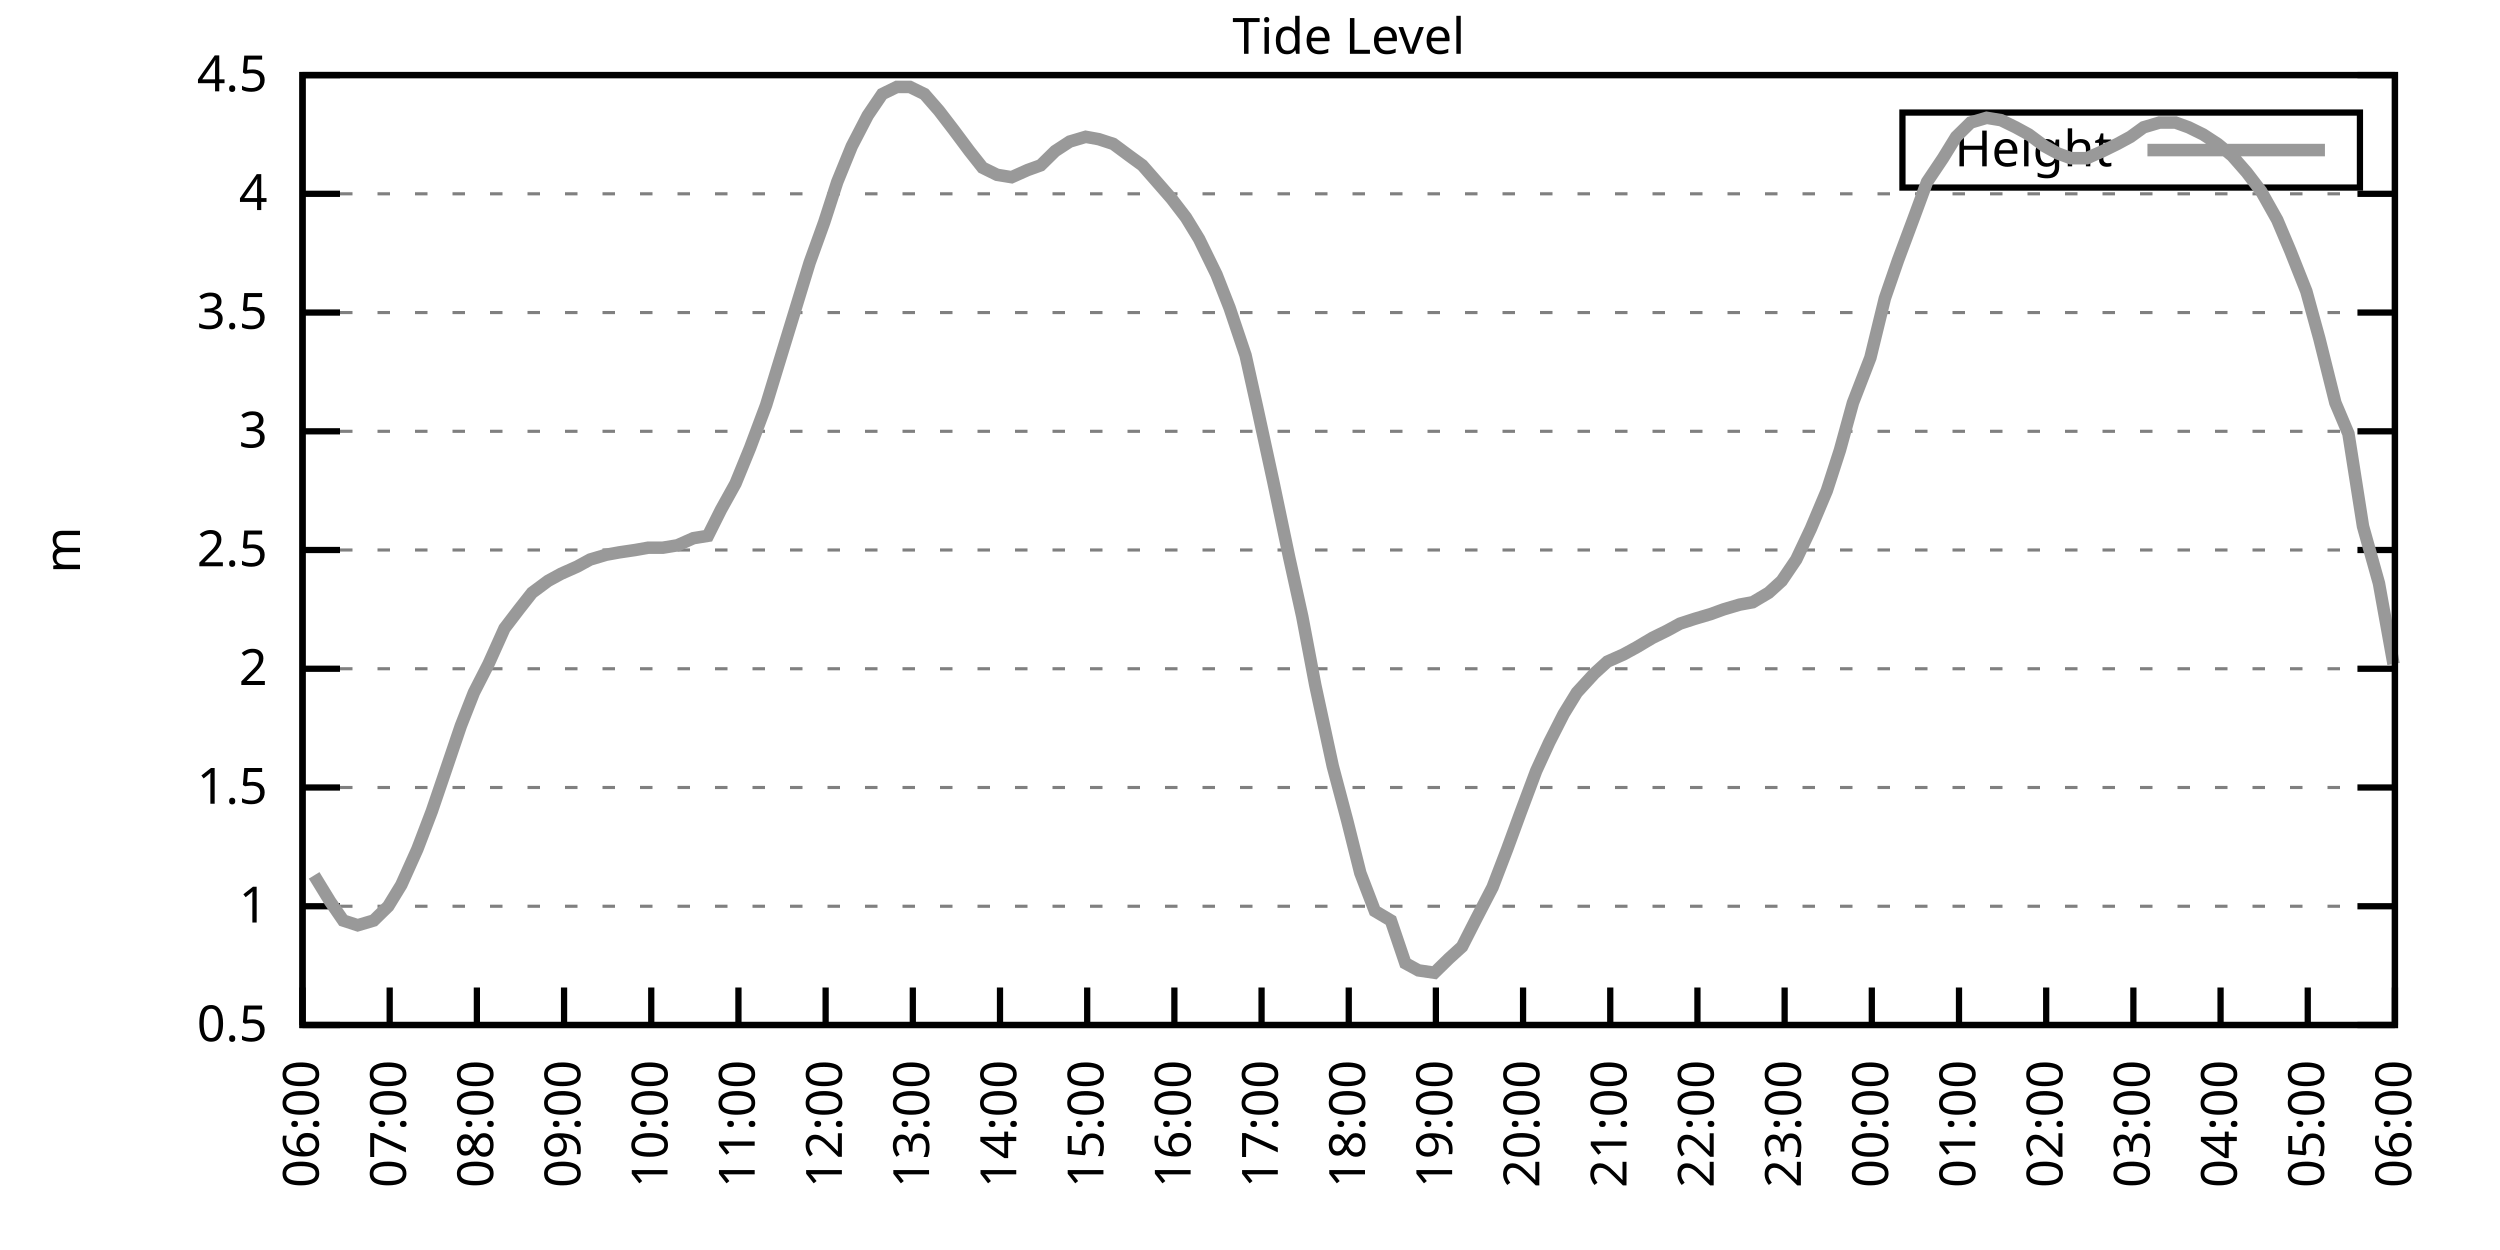
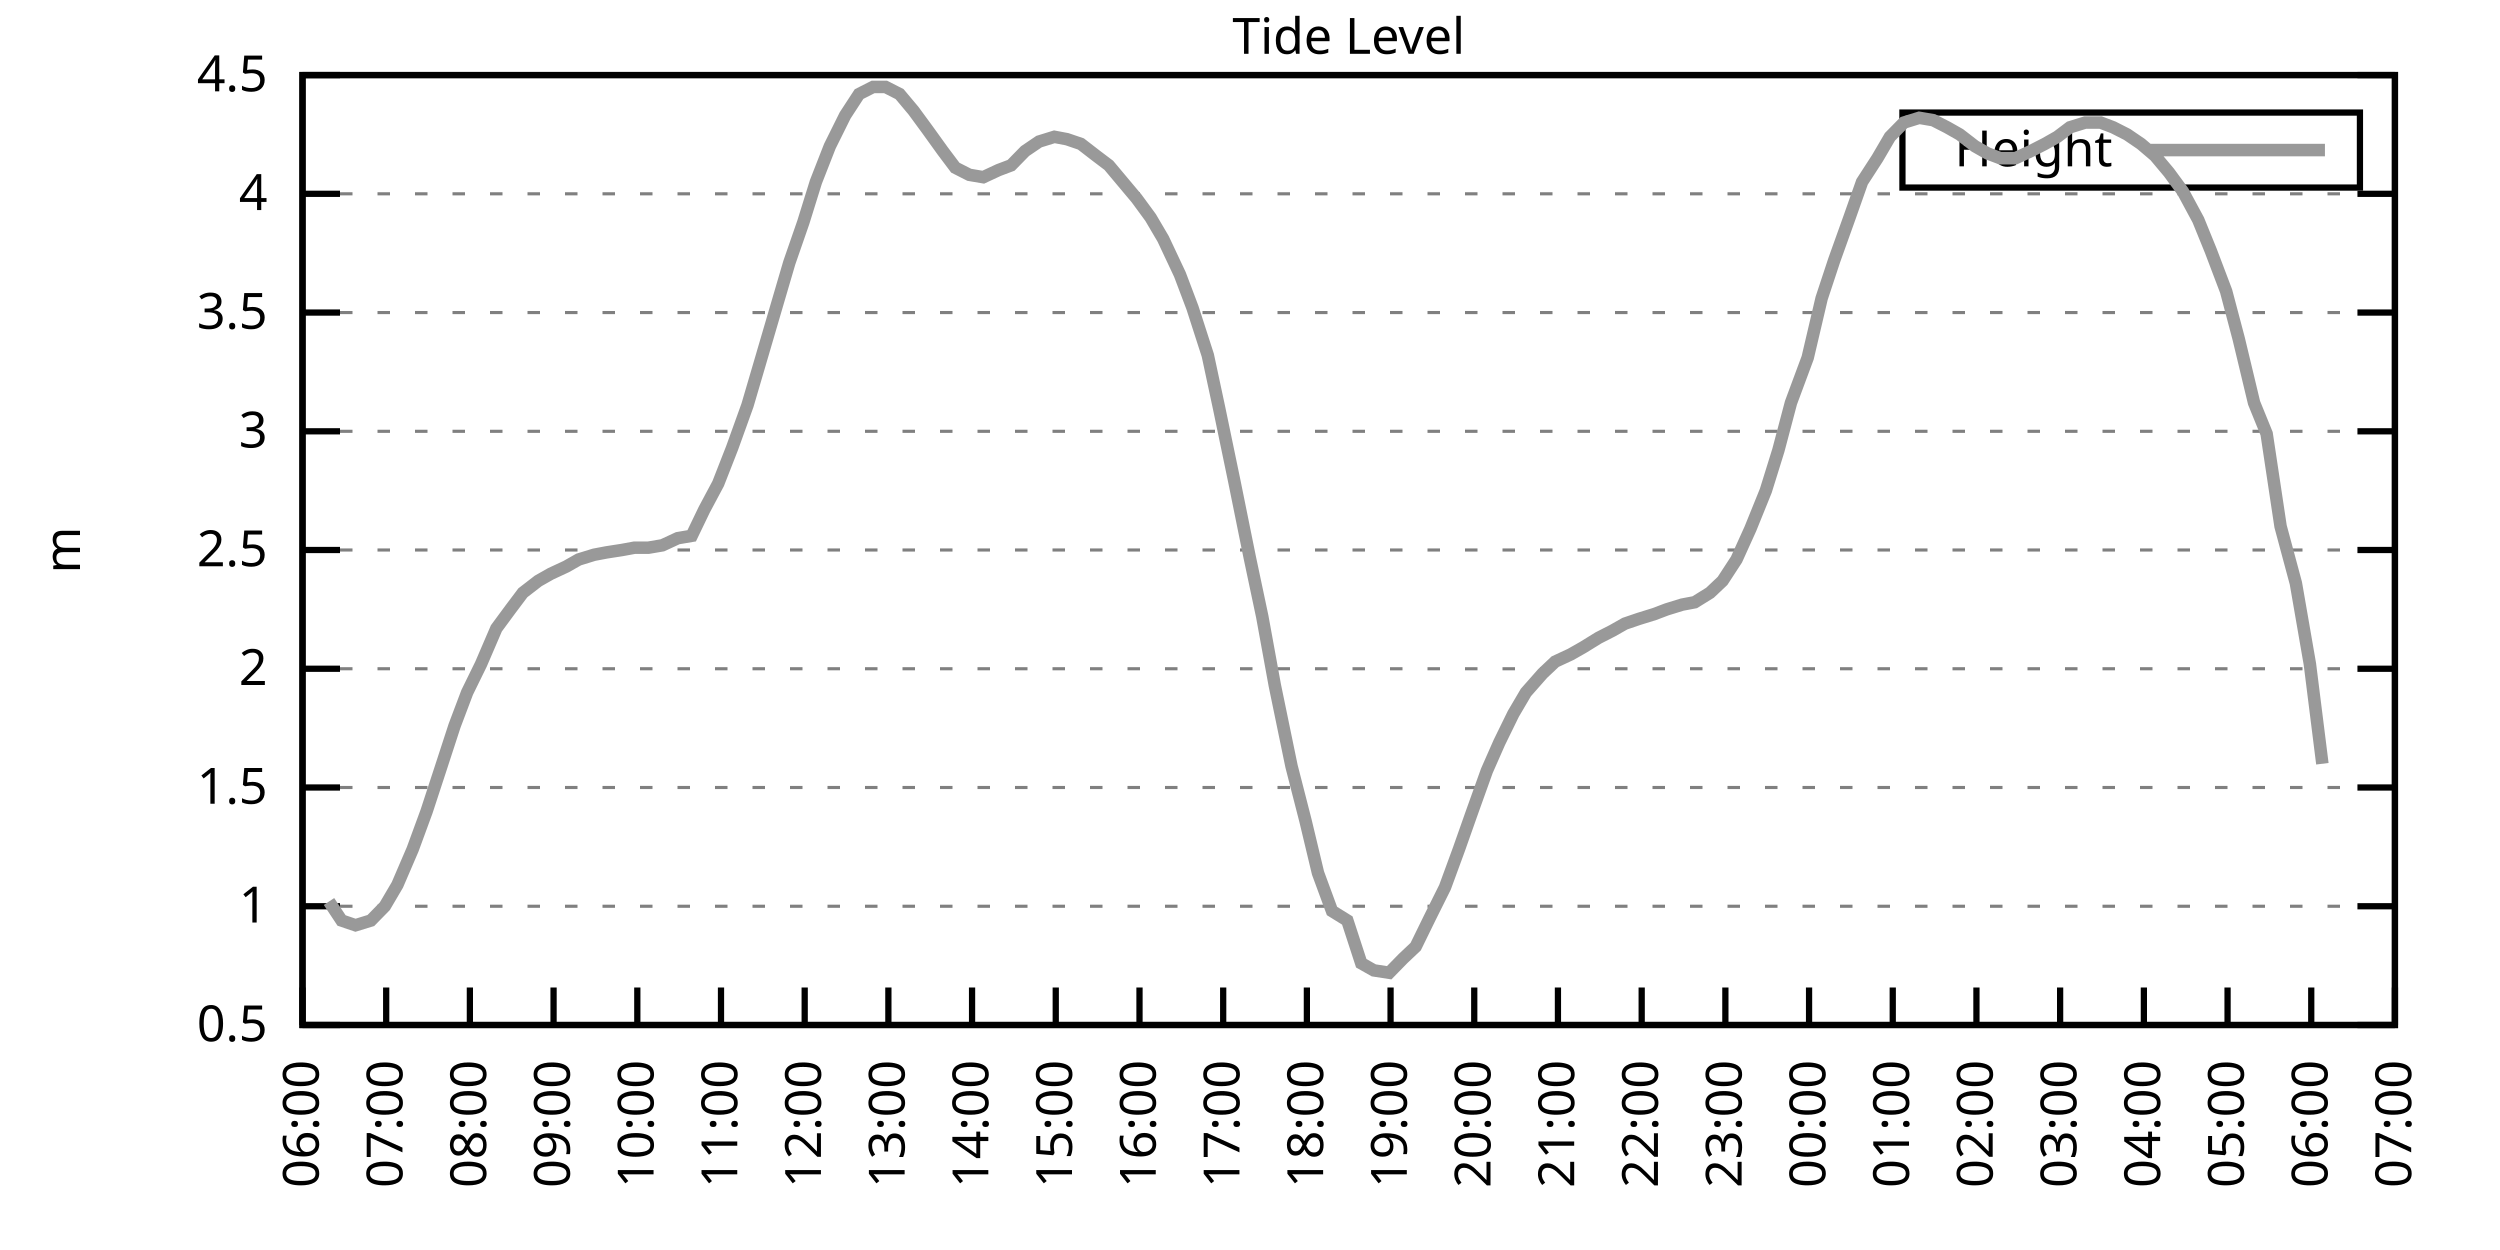
<svg xmlns="http://www.w3.org/2000/svg" xmlns:xlink="http://www.w3.org/1999/xlink" width="400" height="200" viewBox="0 0 400 200">
  <g id="gnuplot_canvas">
    <rect x="0" y="0" width="400" height="200" fill="none" />
    <defs>
      <circle id="gpDot" r="0.5" stroke-width="0.5" stroke="currentColor" />
      <path id="gpPt0" stroke-width="0.333" stroke="currentColor" d="M-1,0 h2 M0,-1 v2" />
      <path id="gpPt1" stroke-width="0.333" stroke="currentColor" d="M-1,-1 L1,1 M1,-1 L-1,1" />
      <path id="gpPt2" stroke-width="0.333" stroke="currentColor" d="M-1,0 L1,0 M0,-1 L0,1 M-1,-1 L1,1 M-1,1 L1,-1" />
      <rect id="gpPt3" stroke-width="0.333" stroke="currentColor" x="-1" y="-1" width="2" height="2" />
      <rect id="gpPt4" stroke-width="0.333" stroke="currentColor" fill="currentColor" x="-1" y="-1" width="2" height="2" />
      <circle id="gpPt5" stroke-width="0.333" stroke="currentColor" cx="0" cy="0" r="1" />
      <use xlink:href="#gpPt5" id="gpPt6" fill="currentColor" stroke="none" />
      <path id="gpPt7" stroke-width="0.333" stroke="currentColor" d="M0,-1.33 L-1.33,0.67 L1.33,0.67 z" />
      <use xlink:href="#gpPt7" id="gpPt8" fill="currentColor" stroke="none" />
      <use xlink:href="#gpPt7" id="gpPt9" stroke="currentColor" transform="rotate(180)" />
      <use xlink:href="#gpPt9" id="gpPt10" fill="currentColor" stroke="none" />
      <use xlink:href="#gpPt3" id="gpPt11" stroke="currentColor" transform="rotate(45)" />
      <use xlink:href="#gpPt11" id="gpPt12" fill="currentColor" stroke="none" />
      <path id="gpPt13" stroke-width="0.333" stroke="currentColor" d="M0,1.330 L1.265,0.411 L0.782,-1.067 L-0.782,-1.076 L-1.265,0.411 z" />
      <use xlink:href="#gpPt13" id="gpPt14" fill="currentColor" stroke="none" />
      <filter id="textbox" filterUnits="objectBoundingBox" x="0" y="0" height="1" width="1">
        <feFlood flood-color="white" flood-opacity="1" result="bgnd" />
        <feComposite in="SourceGraphic" in2="bgnd" operator="atop" />
      </filter>
      <filter id="greybox" filterUnits="objectBoundingBox" x="0" y="0" height="1" width="1">
        <feFlood flood-color="lightgrey" flood-opacity="1" result="grey" />
        <feComposite in="SourceGraphic" in2="grey" operator="atop" />
      </filter>
    </defs>
    <g fill="none" color="white" stroke="currentColor" stroke-width="1.00" stroke-linecap="butt" stroke-linejoin="miter">
</g>
    <g fill="none" color="black" stroke="currentColor" stroke-width="1.00" stroke-linecap="butt" stroke-linejoin="miter">
      <g stroke="none" shape-rendering="crispEdges">
        <polygon fill="rgb(255, 255, 255)" points="48.40,164.00 383.18,164.00 383.18,12.02 48.40,12.02 " />
      </g>
    </g>
    <g fill="none" color="black" stroke="currentColor" stroke-width="1.00" stroke-linecap="butt" stroke-linejoin="miter">
</g>
    <g fill="none" color="black" stroke="black" stroke-width="0.50" stroke-linecap="butt" stroke-linejoin="miter">
</g>
    <g fill="none" color="gray" stroke="currentColor" stroke-width="0.50" stroke-linecap="butt" stroke-linejoin="miter">
      <path stroke="gray" stroke-dasharray="2,4" class="gridline" d="M48.40,164.00 L383.19,164.00  " />
    </g>
    <g fill="none" color="gray" stroke="gray" stroke-width="1.00" stroke-linecap="butt" stroke-linejoin="miter">
</g>
    <g fill="none" color="black" stroke="currentColor" stroke-width="1.00" stroke-linecap="butt" stroke-linejoin="miter">
      <path stroke="black" d="M48.40,164.00 L54.40,164.00 M383.19,164.00 L377.19,164.00  " />
      <g transform="translate(42.80,166.60)" stroke="none" fill="black" font-family="Sans" font-size="8.00" text-anchor="end">
        <text>
          <tspan font-family="Sans"> 0.5</tspan>
        </text>
      </g>
    </g>
    <g fill="none" color="black" stroke="currentColor" stroke-width="1.00" stroke-linecap="butt" stroke-linejoin="miter">
</g>
    <g fill="none" color="black" stroke="black" stroke-width="0.50" stroke-linecap="butt" stroke-linejoin="miter">
</g>
    <g fill="none" color="gray" stroke="currentColor" stroke-width="0.50" stroke-linecap="butt" stroke-linejoin="miter">
      <path stroke="gray" stroke-dasharray="2,4" class="gridline" d="M48.40,145.00 L383.19,145.00  " />
    </g>
    <g fill="none" color="gray" stroke="gray" stroke-width="1.00" stroke-linecap="butt" stroke-linejoin="miter">
</g>
    <g fill="none" color="black" stroke="currentColor" stroke-width="1.00" stroke-linecap="butt" stroke-linejoin="miter">
      <path stroke="black" d="M48.40,145.00 L54.40,145.00 M383.19,145.00 L377.19,145.00  " />
      <g transform="translate(42.80,147.60)" stroke="none" fill="black" font-family="Sans" font-size="8.00" text-anchor="end">
        <text>
          <tspan font-family="Sans"> 1</tspan>
        </text>
      </g>
    </g>
    <g fill="none" color="black" stroke="currentColor" stroke-width="1.00" stroke-linecap="butt" stroke-linejoin="miter">
</g>
    <g fill="none" color="black" stroke="black" stroke-width="0.50" stroke-linecap="butt" stroke-linejoin="miter">
</g>
    <g fill="none" color="gray" stroke="currentColor" stroke-width="0.50" stroke-linecap="butt" stroke-linejoin="miter">
      <path stroke="gray" stroke-dasharray="2,4" class="gridline" d="M48.40,126.00 L383.19,126.00  " />
    </g>
    <g fill="none" color="gray" stroke="gray" stroke-width="1.00" stroke-linecap="butt" stroke-linejoin="miter">
</g>
    <g fill="none" color="black" stroke="currentColor" stroke-width="1.00" stroke-linecap="butt" stroke-linejoin="miter">
      <path stroke="black" d="M48.40,126.00 L54.40,126.00 M383.19,126.00 L377.19,126.00  " />
      <g transform="translate(42.80,128.60)" stroke="none" fill="black" font-family="Sans" font-size="8.00" text-anchor="end">
        <text>
          <tspan font-family="Sans"> 1.5</tspan>
        </text>
      </g>
    </g>
    <g fill="none" color="black" stroke="currentColor" stroke-width="1.00" stroke-linecap="butt" stroke-linejoin="miter">
</g>
    <g fill="none" color="black" stroke="black" stroke-width="0.50" stroke-linecap="butt" stroke-linejoin="miter">
</g>
    <g fill="none" color="gray" stroke="currentColor" stroke-width="0.50" stroke-linecap="butt" stroke-linejoin="miter">
      <path stroke="gray" stroke-dasharray="2,4" class="gridline" d="M48.40,107.00 L383.19,107.00  " />
    </g>
    <g fill="none" color="gray" stroke="gray" stroke-width="1.00" stroke-linecap="butt" stroke-linejoin="miter">
</g>
    <g fill="none" color="black" stroke="currentColor" stroke-width="1.00" stroke-linecap="butt" stroke-linejoin="miter">
      <path stroke="black" d="M48.40,107.00 L54.40,107.00 M383.19,107.00 L377.19,107.00  " />
      <g transform="translate(42.80,109.60)" stroke="none" fill="black" font-family="Sans" font-size="8.00" text-anchor="end">
        <text>
          <tspan font-family="Sans"> 2</tspan>
        </text>
      </g>
    </g>
    <g fill="none" color="black" stroke="currentColor" stroke-width="1.00" stroke-linecap="butt" stroke-linejoin="miter">
</g>
    <g fill="none" color="black" stroke="black" stroke-width="0.50" stroke-linecap="butt" stroke-linejoin="miter">
</g>
    <g fill="none" color="gray" stroke="currentColor" stroke-width="0.50" stroke-linecap="butt" stroke-linejoin="miter">
      <path stroke="gray" stroke-dasharray="2,4" class="gridline" d="M48.40,88.00 L383.19,88.00  " />
    </g>
    <g fill="none" color="gray" stroke="gray" stroke-width="1.00" stroke-linecap="butt" stroke-linejoin="miter">
</g>
    <g fill="none" color="black" stroke="currentColor" stroke-width="1.00" stroke-linecap="butt" stroke-linejoin="miter">
      <path stroke="black" d="M48.40,88.00 L54.40,88.00 M383.19,88.00 L377.19,88.00  " />
      <g transform="translate(42.80,90.60)" stroke="none" fill="black" font-family="Sans" font-size="8.00" text-anchor="end">
        <text>
          <tspan font-family="Sans"> 2.5</tspan>
        </text>
      </g>
    </g>
    <g fill="none" color="black" stroke="currentColor" stroke-width="1.00" stroke-linecap="butt" stroke-linejoin="miter">
</g>
    <g fill="none" color="black" stroke="black" stroke-width="0.50" stroke-linecap="butt" stroke-linejoin="miter">
</g>
    <g fill="none" color="gray" stroke="currentColor" stroke-width="0.50" stroke-linecap="butt" stroke-linejoin="miter">
      <path stroke="gray" stroke-dasharray="2,4" class="gridline" d="M48.40,69.01 L383.19,69.01  " />
    </g>
    <g fill="none" color="gray" stroke="gray" stroke-width="1.00" stroke-linecap="butt" stroke-linejoin="miter">
</g>
    <g fill="none" color="black" stroke="currentColor" stroke-width="1.00" stroke-linecap="butt" stroke-linejoin="miter">
      <path stroke="black" d="M48.40,69.01 L54.40,69.01 M383.19,69.01 L377.19,69.01  " />
      <g transform="translate(42.80,71.61)" stroke="none" fill="black" font-family="Sans" font-size="8.00" text-anchor="end">
        <text>
          <tspan font-family="Sans"> 3</tspan>
        </text>
      </g>
    </g>
    <g fill="none" color="black" stroke="currentColor" stroke-width="1.00" stroke-linecap="butt" stroke-linejoin="miter">
</g>
    <g fill="none" color="black" stroke="black" stroke-width="0.50" stroke-linecap="butt" stroke-linejoin="miter">
</g>
    <g fill="none" color="gray" stroke="currentColor" stroke-width="0.50" stroke-linecap="butt" stroke-linejoin="miter">
      <path stroke="gray" stroke-dasharray="2,4" class="gridline" d="M48.40,50.01 L383.19,50.01  " />
    </g>
    <g fill="none" color="gray" stroke="gray" stroke-width="1.00" stroke-linecap="butt" stroke-linejoin="miter">
</g>
    <g fill="none" color="black" stroke="currentColor" stroke-width="1.00" stroke-linecap="butt" stroke-linejoin="miter">
      <path stroke="black" d="M48.40,50.01 L54.40,50.01 M383.19,50.01 L377.19,50.01  " />
      <g transform="translate(42.80,52.61)" stroke="none" fill="black" font-family="Sans" font-size="8.00" text-anchor="end">
        <text>
          <tspan font-family="Sans"> 3.5</tspan>
        </text>
      </g>
    </g>
    <g fill="none" color="black" stroke="currentColor" stroke-width="1.00" stroke-linecap="butt" stroke-linejoin="miter">
</g>
    <g fill="none" color="black" stroke="black" stroke-width="0.50" stroke-linecap="butt" stroke-linejoin="miter">
</g>
    <g fill="none" color="gray" stroke="currentColor" stroke-width="0.50" stroke-linecap="butt" stroke-linejoin="miter">
      <path stroke="gray" stroke-dasharray="2,4" class="gridline" d="M48.40,31.01 L383.19,31.01  " />
    </g>
    <g fill="none" color="gray" stroke="gray" stroke-width="1.00" stroke-linecap="butt" stroke-linejoin="miter">
</g>
    <g fill="none" color="black" stroke="currentColor" stroke-width="1.00" stroke-linecap="butt" stroke-linejoin="miter">
      <path stroke="black" d="M48.40,31.01 L54.40,31.01 M383.19,31.01 L377.19,31.01  " />
      <g transform="translate(42.80,33.61)" stroke="none" fill="black" font-family="Sans" font-size="8.00" text-anchor="end">
        <text>
          <tspan font-family="Sans"> 4</tspan>
        </text>
      </g>
    </g>
    <g fill="none" color="black" stroke="currentColor" stroke-width="1.00" stroke-linecap="butt" stroke-linejoin="miter">
</g>
    <g fill="none" color="black" stroke="black" stroke-width="0.50" stroke-linecap="butt" stroke-linejoin="miter">
</g>
    <g fill="none" color="gray" stroke="currentColor" stroke-width="0.50" stroke-linecap="butt" stroke-linejoin="miter">
      <path stroke="gray" stroke-dasharray="2,4" class="gridline" d="M48.40,12.01 L383.19,12.01  " />
    </g>
    <g fill="none" color="gray" stroke="gray" stroke-width="1.00" stroke-linecap="butt" stroke-linejoin="miter">
</g>
    <g fill="none" color="black" stroke="currentColor" stroke-width="1.00" stroke-linecap="butt" stroke-linejoin="miter">
      <path stroke="black" d="M48.40,12.01 L54.40,12.01 M383.19,12.01 L377.19,12.01  " />
      <g transform="translate(42.80,14.61)" stroke="none" fill="black" font-family="Sans" font-size="8.00" text-anchor="end">
        <text>
          <tspan font-family="Sans"> 4.5</tspan>
        </text>
      </g>
    </g>
    <g fill="none" color="black" stroke="currentColor" stroke-width="1.00" stroke-linecap="butt" stroke-linejoin="miter">
      <path stroke="black" d="M48.40,164.00 L48.40,158.00  " />
      <g transform="translate(51.00,169.60) rotate(270.00)" stroke="none" fill="black" font-family="Sans" font-size="8.00" text-anchor="end">
        <text>
          <tspan font-family="Sans">06:00</tspan>
        </text>
      </g>
    </g>
    <g fill="none" color="black" stroke="currentColor" stroke-width="1.00" stroke-linecap="butt" stroke-linejoin="miter">
-       <path stroke="black" d="M62.35,164.00 L62.35,158.00  " />
-       <g transform="translate(64.95,169.60) rotate(270.00)" stroke="none" fill="black" font-family="Sans" font-size="8.00" text-anchor="end">
+       <path stroke="black" d="M61.79,164.00 L61.79,158.00  " />
+       <g transform="translate(64.39,169.60) rotate(270.00)" stroke="none" fill="black" font-family="Sans" font-size="8.00" text-anchor="end">
        <text>
          <tspan font-family="Sans">07:00</tspan>
        </text>
      </g>
    </g>
    <g fill="none" color="black" stroke="currentColor" stroke-width="1.00" stroke-linecap="butt" stroke-linejoin="miter">
-       <path stroke="black" d="M76.30,164.00 L76.30,158.00  " />
-       <g transform="translate(78.90,169.60) rotate(270.00)" stroke="none" fill="black" font-family="Sans" font-size="8.00" text-anchor="end">
+       <path stroke="black" d="M75.18,164.00 L75.18,158.00  " />
+       <g transform="translate(77.78,169.60) rotate(270.00)" stroke="none" fill="black" font-family="Sans" font-size="8.00" text-anchor="end">
        <text>
          <tspan font-family="Sans">08:00</tspan>
        </text>
      </g>
    </g>
    <g fill="none" color="black" stroke="currentColor" stroke-width="1.00" stroke-linecap="butt" stroke-linejoin="miter">
-       <path stroke="black" d="M90.25,164.00 L90.25,158.00  " />
-       <g transform="translate(92.85,169.60) rotate(270.00)" stroke="none" fill="black" font-family="Sans" font-size="8.00" text-anchor="end">
+       <path stroke="black" d="M88.57,164.00 L88.57,158.00  " />
+       <g transform="translate(91.17,169.60) rotate(270.00)" stroke="none" fill="black" font-family="Sans" font-size="8.00" text-anchor="end">
        <text>
          <tspan font-family="Sans">09:00</tspan>
        </text>
      </g>
    </g>
    <g fill="none" color="black" stroke="currentColor" stroke-width="1.00" stroke-linecap="butt" stroke-linejoin="miter">
-       <path stroke="black" d="M104.20,164.00 L104.20,158.00  " />
-       <g transform="translate(106.80,169.60) rotate(270.00)" stroke="none" fill="black" font-family="Sans" font-size="8.00" text-anchor="end">
+       <path stroke="black" d="M101.97,164.00 L101.97,158.00  " />
+       <g transform="translate(104.57,169.60) rotate(270.00)" stroke="none" fill="black" font-family="Sans" font-size="8.00" text-anchor="end">
        <text>
          <tspan font-family="Sans">10:00</tspan>
        </text>
      </g>
    </g>
    <g fill="none" color="black" stroke="currentColor" stroke-width="1.00" stroke-linecap="butt" stroke-linejoin="miter">
-       <path stroke="black" d="M118.15,164.00 L118.15,158.00  " />
-       <g transform="translate(120.75,169.60) rotate(270.00)" stroke="none" fill="black" font-family="Sans" font-size="8.00" text-anchor="end">
+       <path stroke="black" d="M115.36,164.00 L115.36,158.00  " />
+       <g transform="translate(117.96,169.60) rotate(270.00)" stroke="none" fill="black" font-family="Sans" font-size="8.00" text-anchor="end">
        <text>
          <tspan font-family="Sans">11:00</tspan>
        </text>
      </g>
    </g>
    <g fill="none" color="black" stroke="currentColor" stroke-width="1.00" stroke-linecap="butt" stroke-linejoin="miter">
-       <path stroke="black" d="M132.10,164.00 L132.10,158.00  " />
-       <g transform="translate(134.70,169.60) rotate(270.00)" stroke="none" fill="black" font-family="Sans" font-size="8.00" text-anchor="end">
+       <path stroke="black" d="M128.75,164.00 L128.75,158.00  " />
+       <g transform="translate(131.35,169.60) rotate(270.00)" stroke="none" fill="black" font-family="Sans" font-size="8.00" text-anchor="end">
        <text>
          <tspan font-family="Sans">12:00</tspan>
        </text>
      </g>
    </g>
    <g fill="none" color="black" stroke="currentColor" stroke-width="1.00" stroke-linecap="butt" stroke-linejoin="miter">
-       <path stroke="black" d="M146.05,164.00 L146.05,158.00  " />
-       <g transform="translate(148.65,169.60) rotate(270.00)" stroke="none" fill="black" font-family="Sans" font-size="8.00" text-anchor="end">
+       <path stroke="black" d="M142.14,164.00 L142.14,158.00  " />
+       <g transform="translate(144.74,169.60) rotate(270.00)" stroke="none" fill="black" font-family="Sans" font-size="8.00" text-anchor="end">
        <text>
          <tspan font-family="Sans">13:00</tspan>
        </text>
      </g>
    </g>
    <g fill="none" color="black" stroke="currentColor" stroke-width="1.00" stroke-linecap="butt" stroke-linejoin="miter">
-       <path stroke="black" d="M160.00,164.00 L160.00,158.00  " />
-       <g transform="translate(162.60,169.60) rotate(270.00)" stroke="none" fill="black" font-family="Sans" font-size="8.00" text-anchor="end">
+       <path stroke="black" d="M155.53,164.00 L155.53,158.00  " />
+       <g transform="translate(158.13,169.60) rotate(270.00)" stroke="none" fill="black" font-family="Sans" font-size="8.00" text-anchor="end">
        <text>
          <tspan font-family="Sans">14:00</tspan>
        </text>
      </g>
    </g>
    <g fill="none" color="black" stroke="currentColor" stroke-width="1.00" stroke-linecap="butt" stroke-linejoin="miter">
-       <path stroke="black" d="M173.95,164.00 L173.95,158.00  " />
-       <g transform="translate(176.55,169.60) rotate(270.00)" stroke="none" fill="black" font-family="Sans" font-size="8.00" text-anchor="end">
+       <path stroke="black" d="M168.92,164.00 L168.92,158.00  " />
+       <g transform="translate(171.52,169.60) rotate(270.00)" stroke="none" fill="black" font-family="Sans" font-size="8.00" text-anchor="end">
        <text>
          <tspan font-family="Sans">15:00</tspan>
        </text>
      </g>
    </g>
    <g fill="none" color="black" stroke="currentColor" stroke-width="1.00" stroke-linecap="butt" stroke-linejoin="miter">
-       <path stroke="black" d="M187.90,164.00 L187.90,158.00  " />
-       <g transform="translate(190.50,169.60) rotate(270.00)" stroke="none" fill="black" font-family="Sans" font-size="8.00" text-anchor="end">
+       <path stroke="black" d="M182.32,164.00 L182.32,158.00  " />
+       <g transform="translate(184.92,169.60) rotate(270.00)" stroke="none" fill="black" font-family="Sans" font-size="8.00" text-anchor="end">
        <text>
          <tspan font-family="Sans">16:00</tspan>
        </text>
      </g>
    </g>
    <g fill="none" color="black" stroke="currentColor" stroke-width="1.00" stroke-linecap="butt" stroke-linejoin="miter">
-       <path stroke="black" d="M201.85,164.00 L201.85,158.00  " />
-       <g transform="translate(204.45,169.60) rotate(270.00)" stroke="none" fill="black" font-family="Sans" font-size="8.00" text-anchor="end">
+       <path stroke="black" d="M195.71,164.00 L195.71,158.00  " />
+       <g transform="translate(198.31,169.60) rotate(270.00)" stroke="none" fill="black" font-family="Sans" font-size="8.00" text-anchor="end">
        <text>
          <tspan font-family="Sans">17:00</tspan>
        </text>
      </g>
    </g>
    <g fill="none" color="black" stroke="currentColor" stroke-width="1.00" stroke-linecap="butt" stroke-linejoin="miter">
-       <path stroke="black" d="M215.80,164.00 L215.80,158.00  " />
-       <g transform="translate(218.40,169.60) rotate(270.00)" stroke="none" fill="black" font-family="Sans" font-size="8.00" text-anchor="end">
+       <path stroke="black" d="M209.10,164.00 L209.10,158.00  " />
+       <g transform="translate(211.70,169.60) rotate(270.00)" stroke="none" fill="black" font-family="Sans" font-size="8.00" text-anchor="end">
        <text>
          <tspan font-family="Sans">18:00</tspan>
        </text>
      </g>
    </g>
    <g fill="none" color="black" stroke="currentColor" stroke-width="1.00" stroke-linecap="butt" stroke-linejoin="miter">
-       <path stroke="black" d="M229.74,164.00 L229.74,158.00  " />
-       <g transform="translate(232.34,169.60) rotate(270.00)" stroke="none" fill="black" font-family="Sans" font-size="8.00" text-anchor="end">
+       <path stroke="black" d="M222.49,164.00 L222.49,158.00  " />
+       <g transform="translate(225.09,169.60) rotate(270.00)" stroke="none" fill="black" font-family="Sans" font-size="8.00" text-anchor="end">
        <text>
          <tspan font-family="Sans">19:00</tspan>
        </text>
      </g>
    </g>
    <g fill="none" color="black" stroke="currentColor" stroke-width="1.00" stroke-linecap="butt" stroke-linejoin="miter">
-       <path stroke="black" d="M243.69,164.00 L243.69,158.00  " />
-       <g transform="translate(246.29,169.60) rotate(270.00)" stroke="none" fill="black" font-family="Sans" font-size="8.00" text-anchor="end">
+       <path stroke="black" d="M235.88,164.00 L235.88,158.00  " />
+       <g transform="translate(238.48,169.60) rotate(270.00)" stroke="none" fill="black" font-family="Sans" font-size="8.00" text-anchor="end">
        <text>
          <tspan font-family="Sans">20:00</tspan>
        </text>
      </g>
    </g>
    <g fill="none" color="black" stroke="currentColor" stroke-width="1.00" stroke-linecap="butt" stroke-linejoin="miter">
-       <path stroke="black" d="M257.64,164.00 L257.64,158.00  " />
-       <g transform="translate(260.24,169.60) rotate(270.00)" stroke="none" fill="black" font-family="Sans" font-size="8.00" text-anchor="end">
+       <path stroke="black" d="M249.27,164.00 L249.27,158.00  " />
+       <g transform="translate(251.87,169.60) rotate(270.00)" stroke="none" fill="black" font-family="Sans" font-size="8.00" text-anchor="end">
        <text>
          <tspan font-family="Sans">21:00</tspan>
        </text>
      </g>
    </g>
    <g fill="none" color="black" stroke="currentColor" stroke-width="1.00" stroke-linecap="butt" stroke-linejoin="miter">
-       <path stroke="black" d="M271.59,164.00 L271.59,158.00  " />
-       <g transform="translate(274.19,169.60) rotate(270.00)" stroke="none" fill="black" font-family="Sans" font-size="8.00" text-anchor="end">
+       <path stroke="black" d="M262.67,164.00 L262.67,158.00  " />
+       <g transform="translate(265.27,169.60) rotate(270.00)" stroke="none" fill="black" font-family="Sans" font-size="8.00" text-anchor="end">
        <text>
          <tspan font-family="Sans">22:00</tspan>
        </text>
      </g>
    </g>
    <g fill="none" color="black" stroke="currentColor" stroke-width="1.00" stroke-linecap="butt" stroke-linejoin="miter">
-       <path stroke="black" d="M285.54,164.00 L285.54,158.00  " />
-       <g transform="translate(288.14,169.60) rotate(270.00)" stroke="none" fill="black" font-family="Sans" font-size="8.00" text-anchor="end">
+       <path stroke="black" d="M276.06,164.00 L276.06,158.00  " />
+       <g transform="translate(278.66,169.60) rotate(270.00)" stroke="none" fill="black" font-family="Sans" font-size="8.00" text-anchor="end">
        <text>
          <tspan font-family="Sans">23:00</tspan>
        </text>
      </g>
    </g>
    <g fill="none" color="black" stroke="currentColor" stroke-width="1.00" stroke-linecap="butt" stroke-linejoin="miter">
-       <path stroke="black" d="M299.49,164.00 L299.49,158.00  " />
-       <g transform="translate(302.09,169.60) rotate(270.00)" stroke="none" fill="black" font-family="Sans" font-size="8.00" text-anchor="end">
+       <path stroke="black" d="M289.45,164.00 L289.45,158.00  " />
+       <g transform="translate(292.05,169.60) rotate(270.00)" stroke="none" fill="black" font-family="Sans" font-size="8.00" text-anchor="end">
        <text>
          <tspan font-family="Sans">00:00</tspan>
        </text>
      </g>
    </g>
    <g fill="none" color="black" stroke="currentColor" stroke-width="1.00" stroke-linecap="butt" stroke-linejoin="miter">
-       <path stroke="black" d="M313.44,164.00 L313.44,158.00  " />
-       <g transform="translate(316.04,169.60) rotate(270.00)" stroke="none" fill="black" font-family="Sans" font-size="8.00" text-anchor="end">
+       <path stroke="black" d="M302.84,164.00 L302.84,158.00  " />
+       <g transform="translate(305.44,169.60) rotate(270.00)" stroke="none" fill="black" font-family="Sans" font-size="8.00" text-anchor="end">
        <text>
          <tspan font-family="Sans">01:00</tspan>
        </text>
      </g>
    </g>
    <g fill="none" color="black" stroke="currentColor" stroke-width="1.00" stroke-linecap="butt" stroke-linejoin="miter">
-       <path stroke="black" d="M327.39,164.00 L327.39,158.00  " />
-       <g transform="translate(329.99,169.60) rotate(270.00)" stroke="none" fill="black" font-family="Sans" font-size="8.00" text-anchor="end">
+       <path stroke="black" d="M316.23,164.00 L316.23,158.00  " />
+       <g transform="translate(318.83,169.60) rotate(270.00)" stroke="none" fill="black" font-family="Sans" font-size="8.00" text-anchor="end">
        <text>
          <tspan font-family="Sans">02:00</tspan>
        </text>
      </g>
    </g>
    <g fill="none" color="black" stroke="currentColor" stroke-width="1.00" stroke-linecap="butt" stroke-linejoin="miter">
-       <path stroke="black" d="M341.34,164.00 L341.34,158.00  " />
-       <g transform="translate(343.94,169.60) rotate(270.00)" stroke="none" fill="black" font-family="Sans" font-size="8.00" text-anchor="end">
+       <path stroke="black" d="M329.62,164.00 L329.62,158.00  " />
+       <g transform="translate(332.22,169.60) rotate(270.00)" stroke="none" fill="black" font-family="Sans" font-size="8.00" text-anchor="end">
        <text>
          <tspan font-family="Sans">03:00</tspan>
        </text>
      </g>
    </g>
    <g fill="none" color="black" stroke="currentColor" stroke-width="1.00" stroke-linecap="butt" stroke-linejoin="miter">
-       <path stroke="black" d="M355.29,164.00 L355.29,158.00  " />
-       <g transform="translate(357.89,169.60) rotate(270.00)" stroke="none" fill="black" font-family="Sans" font-size="8.00" text-anchor="end">
+       <path stroke="black" d="M343.02,164.00 L343.02,158.00  " />
+       <g transform="translate(345.62,169.60) rotate(270.00)" stroke="none" fill="black" font-family="Sans" font-size="8.00" text-anchor="end">
        <text>
          <tspan font-family="Sans">04:00</tspan>
        </text>
      </g>
    </g>
    <g fill="none" color="black" stroke="currentColor" stroke-width="1.00" stroke-linecap="butt" stroke-linejoin="miter">
-       <path stroke="black" d="M369.24,164.00 L369.24,158.00  " />
-       <g transform="translate(371.84,169.60) rotate(270.00)" stroke="none" fill="black" font-family="Sans" font-size="8.00" text-anchor="end">
+       <path stroke="black" d="M356.41,164.00 L356.41,158.00  " />
+       <g transform="translate(359.01,169.60) rotate(270.00)" stroke="none" fill="black" font-family="Sans" font-size="8.00" text-anchor="end">
        <text>
          <tspan font-family="Sans">05:00</tspan>
+         </text>
+       </g>
+     </g>
+     <g fill="none" color="black" stroke="currentColor" stroke-width="1.00" stroke-linecap="butt" stroke-linejoin="miter">
+       <path stroke="black" d="M369.80,164.00 L369.80,158.00  " />
+       <g transform="translate(372.40,169.60) rotate(270.00)" stroke="none" fill="black" font-family="Sans" font-size="8.00" text-anchor="end">
+         <text>
+           <tspan font-family="Sans">06:00</tspan>
        </text>
      </g>
    </g>
    <g fill="none" color="black" stroke="currentColor" stroke-width="1.00" stroke-linecap="butt" stroke-linejoin="miter">
      <path stroke="black" d="M383.19,164.00 L383.19,158.00  " />
      <g transform="translate(385.79,169.60) rotate(270.00)" stroke="none" fill="black" font-family="Sans" font-size="8.00" text-anchor="end">
        <text>
-           <tspan font-family="Sans">06:00</tspan>
+           <tspan font-family="Sans">07:00</tspan>
        </text>
      </g>
    </g>
    <g fill="none" color="black" stroke="currentColor" stroke-width="1.00" stroke-linecap="butt" stroke-linejoin="miter">
</g>
    <g fill="none" color="black" stroke="currentColor" stroke-width="1.00" stroke-linecap="butt" stroke-linejoin="miter">
      <path stroke="black" d="M48.40,12.01 L48.40,164.00 L383.19,164.00 L383.19,12.01 L48.40,12.01 Z  " />
    </g>
    <g fill="none" color="black" stroke="currentColor" stroke-width="1.00" stroke-linecap="butt" stroke-linejoin="miter">
</g>
    <g fill="none" color="black" stroke="currentColor" stroke-width="1.00" stroke-linecap="butt" stroke-linejoin="miter">
      <path stroke="black" d="M304.39,30.01 L304.39,18.01 L377.59,18.01 L377.59,30.01 L304.39,30.01 Z  " />
    </g>
    <g id="Tide_level_plot_1">
      <g fill="none" color="white" stroke="black" stroke-width="2.00" stroke-linecap="butt" stroke-linejoin="miter">
</g>
      <g fill="none" color="black" stroke="currentColor" stroke-width="2.00" stroke-linecap="butt" stroke-linejoin="miter">
        <g transform="translate(337.99,26.61)" stroke="none" fill="black" font-family="Sans" font-size="8.00" text-anchor="end">
          <text>
            <tspan font-family="Sans">Height</tspan>
          </text>
        </g>
      </g>
      <g fill="none" color="black" stroke="currentColor" stroke-width="2.00" stroke-linecap="butt" stroke-linejoin="miter">
-         <path stroke="rgb(153, 153, 153)" d="M343.59,24.01 L371.99,24.01 M50.26,140.06 L52.82,144.24 L54.91,147.28 L57.23,148.04 L59.79,147.28 L62.12,145.00   L64.21,141.58 L66.77,135.88 L69.09,129.80 L71.42,122.96 L73.74,116.12 L75.83,110.80 L78.16,106.24 L80.72,100.54   L83.04,97.50 L85.13,94.84 L87.69,92.94 L89.78,91.80 L92.34,90.66 L94.43,89.52 L96.99,88.76 L99.08,88.38   L101.64,88.00 L103.73,87.63 L106.06,87.63 L108.38,87.25 L110.94,86.11 L113.27,85.73 L115.36,81.55 L117.68,77.37   L120.01,71.67 L122.57,64.83 L124.66,57.99 L127.22,49.63 L129.54,42.03 L131.87,35.57 L133.96,29.11 L136.28,23.41   L138.84,18.47 L141.16,15.05 L143.49,13.91 L145.58,13.91 L147.91,15.05 L150.23,17.71 L152.56,20.75 L155.11,24.17   L157.21,26.83 L159.53,27.97 L161.86,28.35 L164.41,27.21 L166.51,26.45 L168.83,24.17 L171.16,22.65 L173.71,21.89   L175.81,22.27 L178.13,23.03 L180.69,24.93 L182.78,26.45 L185.11,29.11 L187.43,31.77 L189.76,34.81 L191.85,38.23   L194.64,43.93 L196.73,49.25 L199.29,56.85 L201.15,65.21 L203.71,76.99 L206.26,89.14 L208.36,98.64 L210.45,109.66   L213.24,122.58 L215.56,131.32 L217.65,139.68 L219.98,145.76 L222.54,147.28 L224.86,154.12 L226.95,155.26 L229.51,155.64   L231.84,153.36 L233.93,151.46 L236.25,146.90 L238.81,141.96 L241.14,135.88 L243.23,130.18 L245.79,123.34 L247.88,118.78   L250.20,114.22 L252.30,110.80 L255.09,107.76 L257.18,105.86 L259.74,104.72 L261.83,103.58 L264.39,102.06 L266.71,100.92   L268.80,99.78 L271.13,99.02 L273.69,98.26 L275.78,97.50 L278.34,96.74 L280.43,96.36 L282.99,94.84 L285.08,92.94   L287.40,89.52 L289.73,84.59 L292.29,78.51 L294.38,72.05 L296.47,64.45 L299.26,57.23 L301.58,47.73 L303.68,41.65   L306.23,34.81 L308.33,29.11 L310.88,25.31 L312.98,21.89 L315.30,19.61 L317.86,18.85 L320.18,19.23 L322.51,20.37   L324.60,21.51 L327.16,23.41 L329.25,24.55 L331.34,25.31 L333.90,25.31 L336.46,24.17 L338.78,23.03 L340.88,21.89   L342.97,20.37 L345.53,19.61 L348.08,19.61 L350.18,20.37 L352.50,21.51 L354.83,23.03 L357.15,24.93 L359.48,27.59   L361.80,30.63 L364.36,35.19 L366.45,40.13 L369.01,46.59 L371.10,54.19 L373.66,64.45 L375.75,69.39 L378.08,84.21   L380.63,93.32 L382.96,106.24  " />
+         <path stroke="rgb(153, 153, 153)" d="M343.59,24.01 L371.99,24.01 M52.64,144.24 L54.65,147.28 L56.88,148.04 L59.34,147.28 L61.57,145.00 L63.58,141.58   L66.03,135.88 L68.26,129.80 L70.50,122.96 L72.73,116.12 L74.74,110.80 L76.97,106.24 L79.42,100.54 L81.66,97.50   L83.66,94.84 L86.12,92.94 L88.13,91.80 L90.58,90.66 L92.59,89.52 L95.05,88.76 L97.06,88.38 L99.51,88.00   L101.52,87.63 L103.75,87.63 L105.98,87.25 L108.44,86.11 L110.67,85.73 L112.68,81.55 L114.91,77.37 L117.14,71.67   L119.60,64.83 L121.61,57.99 L124.06,49.63 L126.29,42.03 L128.53,35.57 L130.54,29.11 L132.77,23.41 L135.22,18.47   L137.45,15.05 L139.69,13.91 L141.69,13.91 L143.93,15.05 L146.16,17.71 L148.39,20.75 L150.85,24.17 L152.85,26.83   L155.09,27.97 L157.32,28.35 L159.77,27.21 L161.78,26.45 L164.01,24.17 L166.25,22.65 L168.70,21.89 L170.71,22.27   L172.94,23.03 L175.40,24.93 L177.41,26.45 L179.64,29.11 L181.87,31.77 L184.10,34.81 L186.11,38.23 L188.79,43.93   L190.80,49.25 L193.25,56.85 L195.04,65.21 L197.49,76.99 L199.95,89.14 L201.96,98.64 L203.97,109.66 L206.64,122.58   L208.88,131.32 L210.88,139.68 L213.12,145.76 L215.57,147.28 L217.80,154.12 L219.81,155.26 L222.27,155.64 L224.50,153.36   L226.51,151.46 L228.74,146.90 L231.20,141.96 L233.43,135.88 L235.44,130.18 L237.89,123.34 L239.90,118.78 L242.13,114.22   L244.14,110.80 L246.82,107.76 L248.83,105.86 L251.28,104.72 L253.29,103.58 L255.75,102.06 L257.98,100.92 L259.99,99.78   L262.22,99.02 L264.67,98.26 L266.68,97.50 L269.14,96.74 L271.15,96.36 L273.60,94.84 L275.61,92.94 L277.84,89.52   L280.07,84.59 L282.53,78.51 L284.54,72.05 L286.55,64.45 L289.23,57.23 L291.46,47.73 L293.47,41.65 L295.92,34.81   L297.93,29.11 L300.39,25.31 L302.39,21.89 L304.63,19.61 L307.08,18.85 L309.31,19.23 L311.54,20.37 L313.55,21.51   L316.01,23.41 L318.02,24.55 L320.03,25.31 L322.48,25.31 L324.94,24.17 L327.17,23.03 L329.18,21.89 L331.19,20.37   L333.64,19.61 L336.10,19.61 L338.10,20.37 L340.34,21.51 L342.57,23.03 L344.80,24.93 L347.03,27.59 L349.26,30.63   L351.72,35.19 L353.73,40.13 L356.18,46.59 L358.19,54.19 L360.65,64.45 L362.66,69.39 L364.89,84.21 L367.34,93.32   L369.58,106.24 L371.58,122.20  " />
      </g>
    </g>
    <g fill="none" color="black" stroke="currentColor" stroke-width="2.00" stroke-linecap="butt" stroke-linejoin="miter">
</g>
    <g fill="none" color="black" stroke="black" stroke-width="1.00" stroke-linecap="butt" stroke-linejoin="miter">
</g>
    <g fill="none" color="black" stroke="currentColor" stroke-width="1.00" stroke-linecap="butt" stroke-linejoin="miter">
      <path stroke="black" d="M48.40,12.01 L48.40,164.00 L383.19,164.00 L383.19,12.01 L48.40,12.01 Z  " />
      <g transform="translate(12.80,88.01) rotate(270.00)" stroke="none" fill="black" font-family="Sans" font-size="8.00" text-anchor="middle">
        <text>
          <tspan font-family="Sans">m</tspan>
        </text>
      </g>
    </g>
    <g fill="none" color="black" stroke="currentColor" stroke-width="1.00" stroke-linecap="butt" stroke-linejoin="miter">
</g>
    <g fill="none" color="black" stroke="currentColor" stroke-width="1.00" stroke-linecap="butt" stroke-linejoin="miter">
      <g transform="translate(215.79,8.61)" stroke="none" fill="black" font-family="Sans" font-size="8.00" text-anchor="middle">
        <text>
          <tspan font-family="Sans">Tide Level</tspan>
        </text>
      </g>
    </g>
    <g fill="none" color="black" stroke="currentColor" stroke-width="1.00" stroke-linecap="butt" stroke-linejoin="miter">
</g>
  </g>
</svg>
